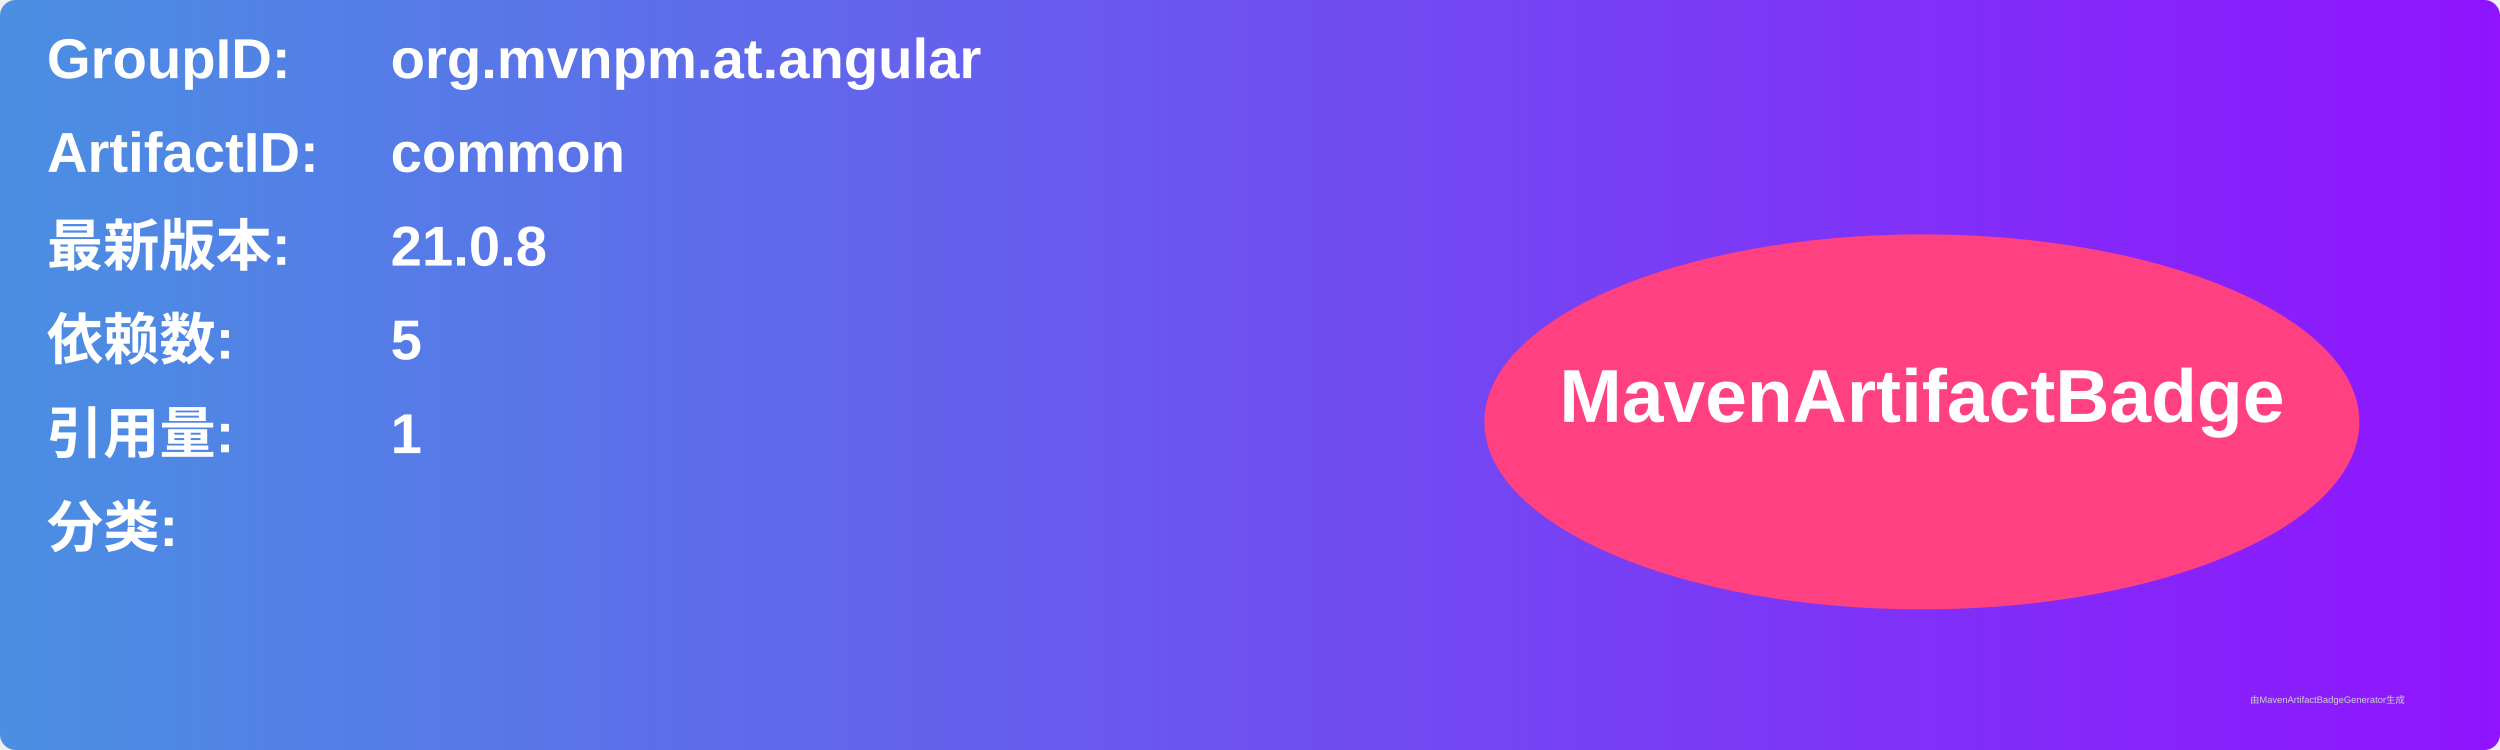
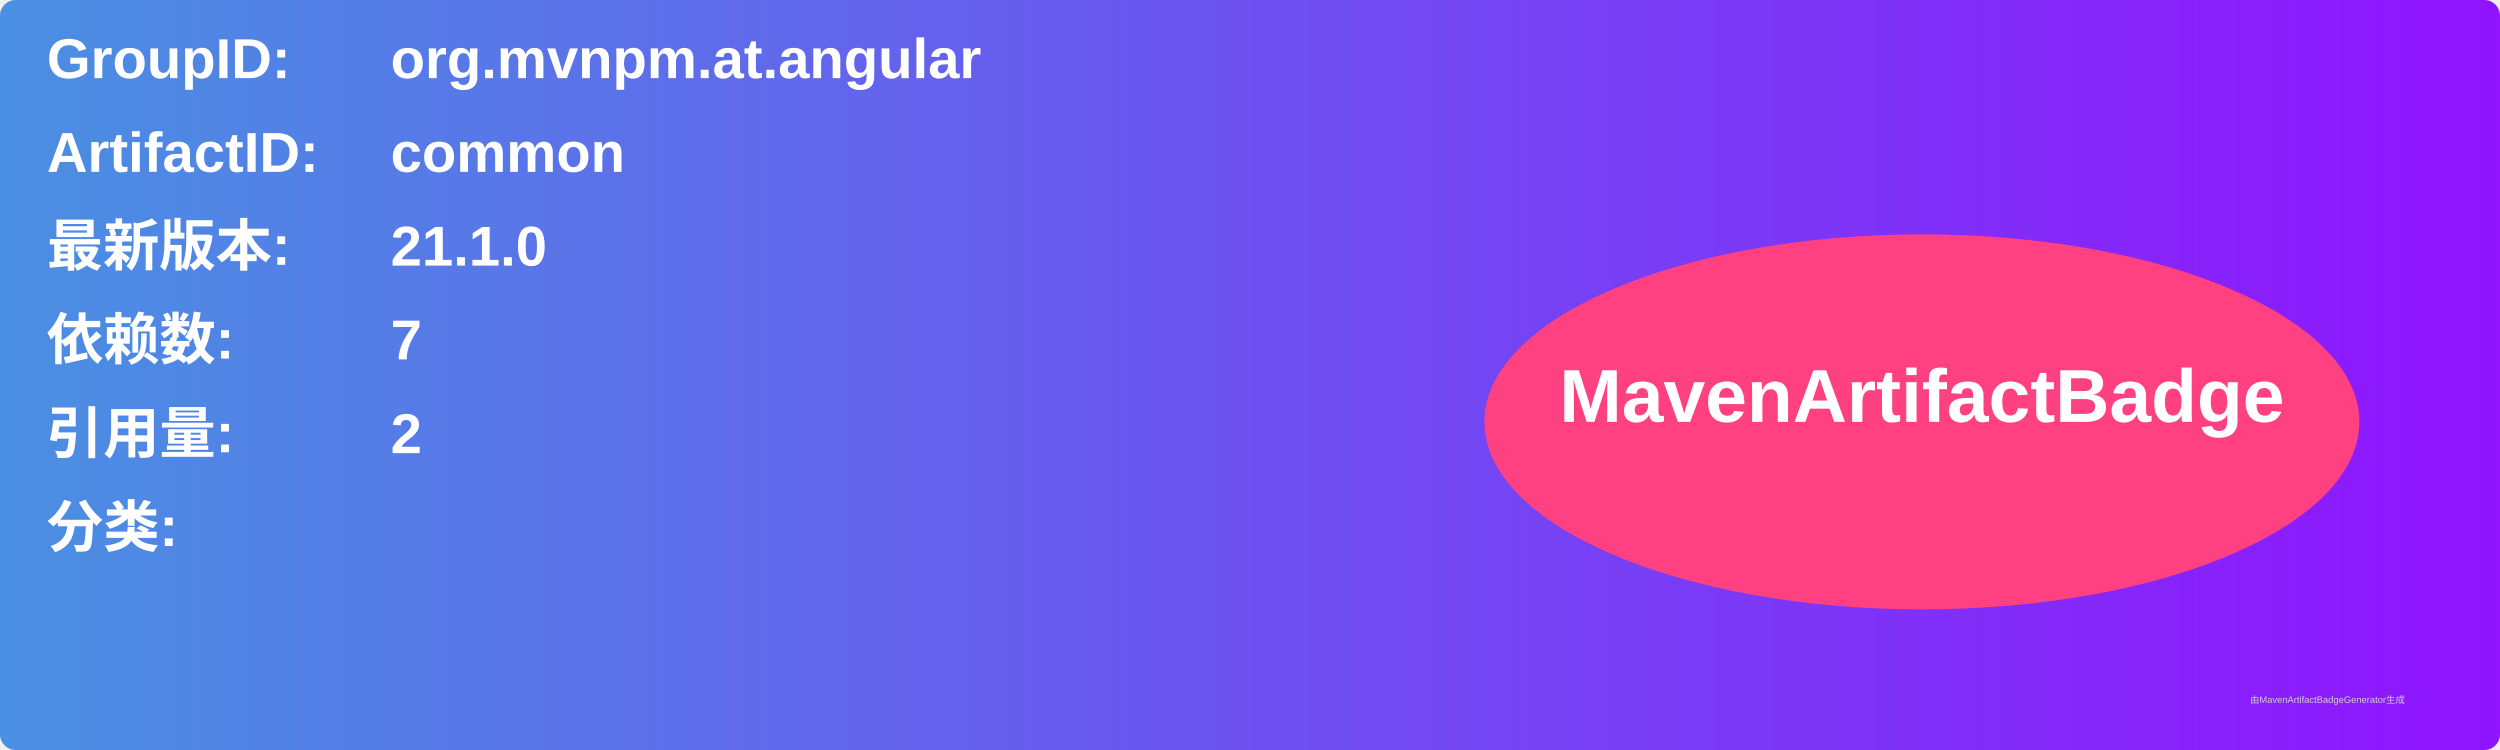
<svg xmlns="http://www.w3.org/2000/svg" width="800" height="240" viewBox="0 0 800 240">
  <linearGradient id="grad" x1="0%" y1="0%" x2="100%" y2="0%">
    <stop offset="0%" stop-color="#4a90e2" />
    <stop offset="100%" stop-color="#9013fe" />
  </linearGradient>
  <rect width="100%" height="100%" rx="5" ry="5" fill="url(#grad)" />
  <g transform="translate(15, 15)">
    <text x="0" y="10" font-family="Arial" font-size="18" fill="white" font-weight="bold" width="260">GroupID:</text>
    <text x="110" y="10" font-family="Arial" font-size="18" fill="white" font-weight="bold" width="460">org.mvnpm.at.angular</text>
    <text x="0" y="40" font-family="Arial" font-size="18" fill="white" font-weight="bold" width="260">ArtifactID:</text>
    <text x="110" y="40" font-family="Arial" font-size="18" fill="white" font-weight="bold" width="460">common</text>
    <text x="0" y="70" font-family="Arial" font-size="18" fill="white" font-weight="bold">最新版本:</text>
    <text x="110" y="70" font-family="Arial" font-size="18" fill="white" font-weight="bold">
-       <tspan font-weight="bold">21.0.8</tspan>
+       <tspan font-weight="bold">21.1.0</tspan>
    </text>
    <text x="0" y="100" font-family="Arial" font-size="18" fill="white" font-weight="bold">依赖数: </text>
    <text x="110" y="100" font-family="Arial" font-size="18" fill="white">
-       <tspan font-weight="bold">5</tspan>
+       <tspan font-weight="bold">7</tspan>
    </text>
    <text x="0" y="130" font-family="Arial" font-size="18" fill="white" font-weight="bold">引用量: </text>
    <text x="110" y="130" font-family="Arial" font-size="18" fill="white">
-       <tspan font-weight="bold">1</tspan>
+       <tspan font-weight="bold">2</tspan>
    </text>
    <text x="0" y="160" font-family="Arial" font-size="18" fill="white" font-weight="bold">分类:</text>
    <text x="10" y="190" font-family="Arial" font-size="10" fill="white">
      <tspan font-weight="bold" />
    </text>
    <ellipse cx="600" cy="120" rx="140" ry="60" fill="#ff4081" />
    <text x="600" y="120" text-anchor="middle" font-family="Arial" font-size="24" fill="white" font-weight="bold">MavenArtifactBadge</text>
  </g>
  <text x="720" y="225" font-family="Arial" font-size="3" fill="#d0d0d0">由MavenArtifactBadgeGenerator生成</text>
</svg>
